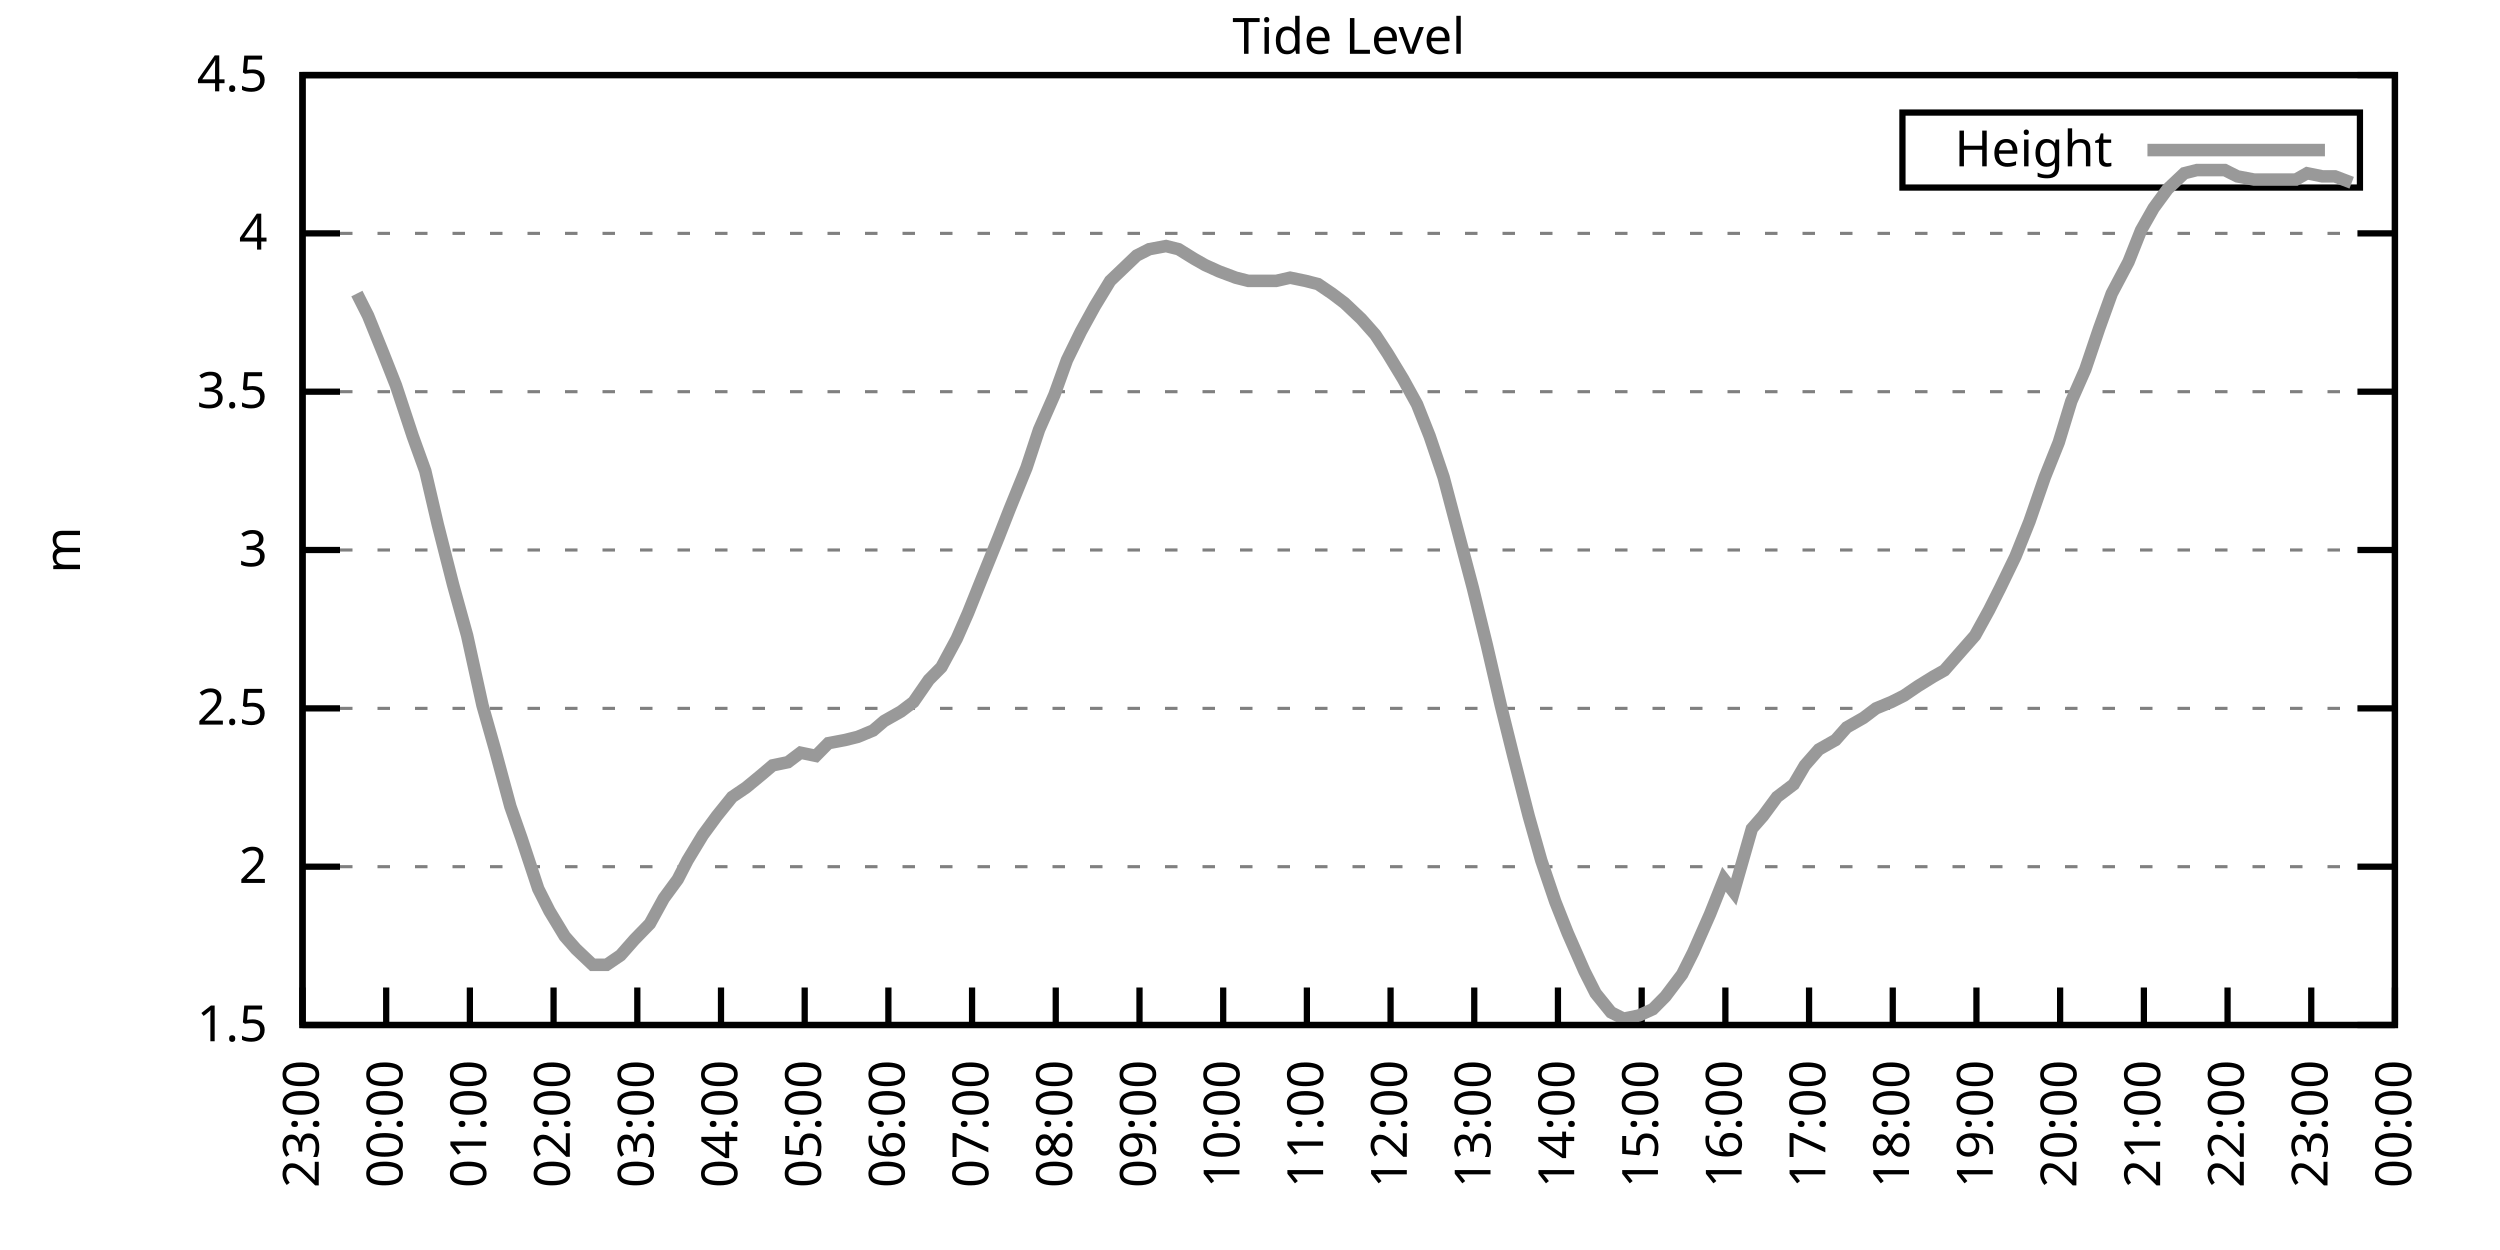
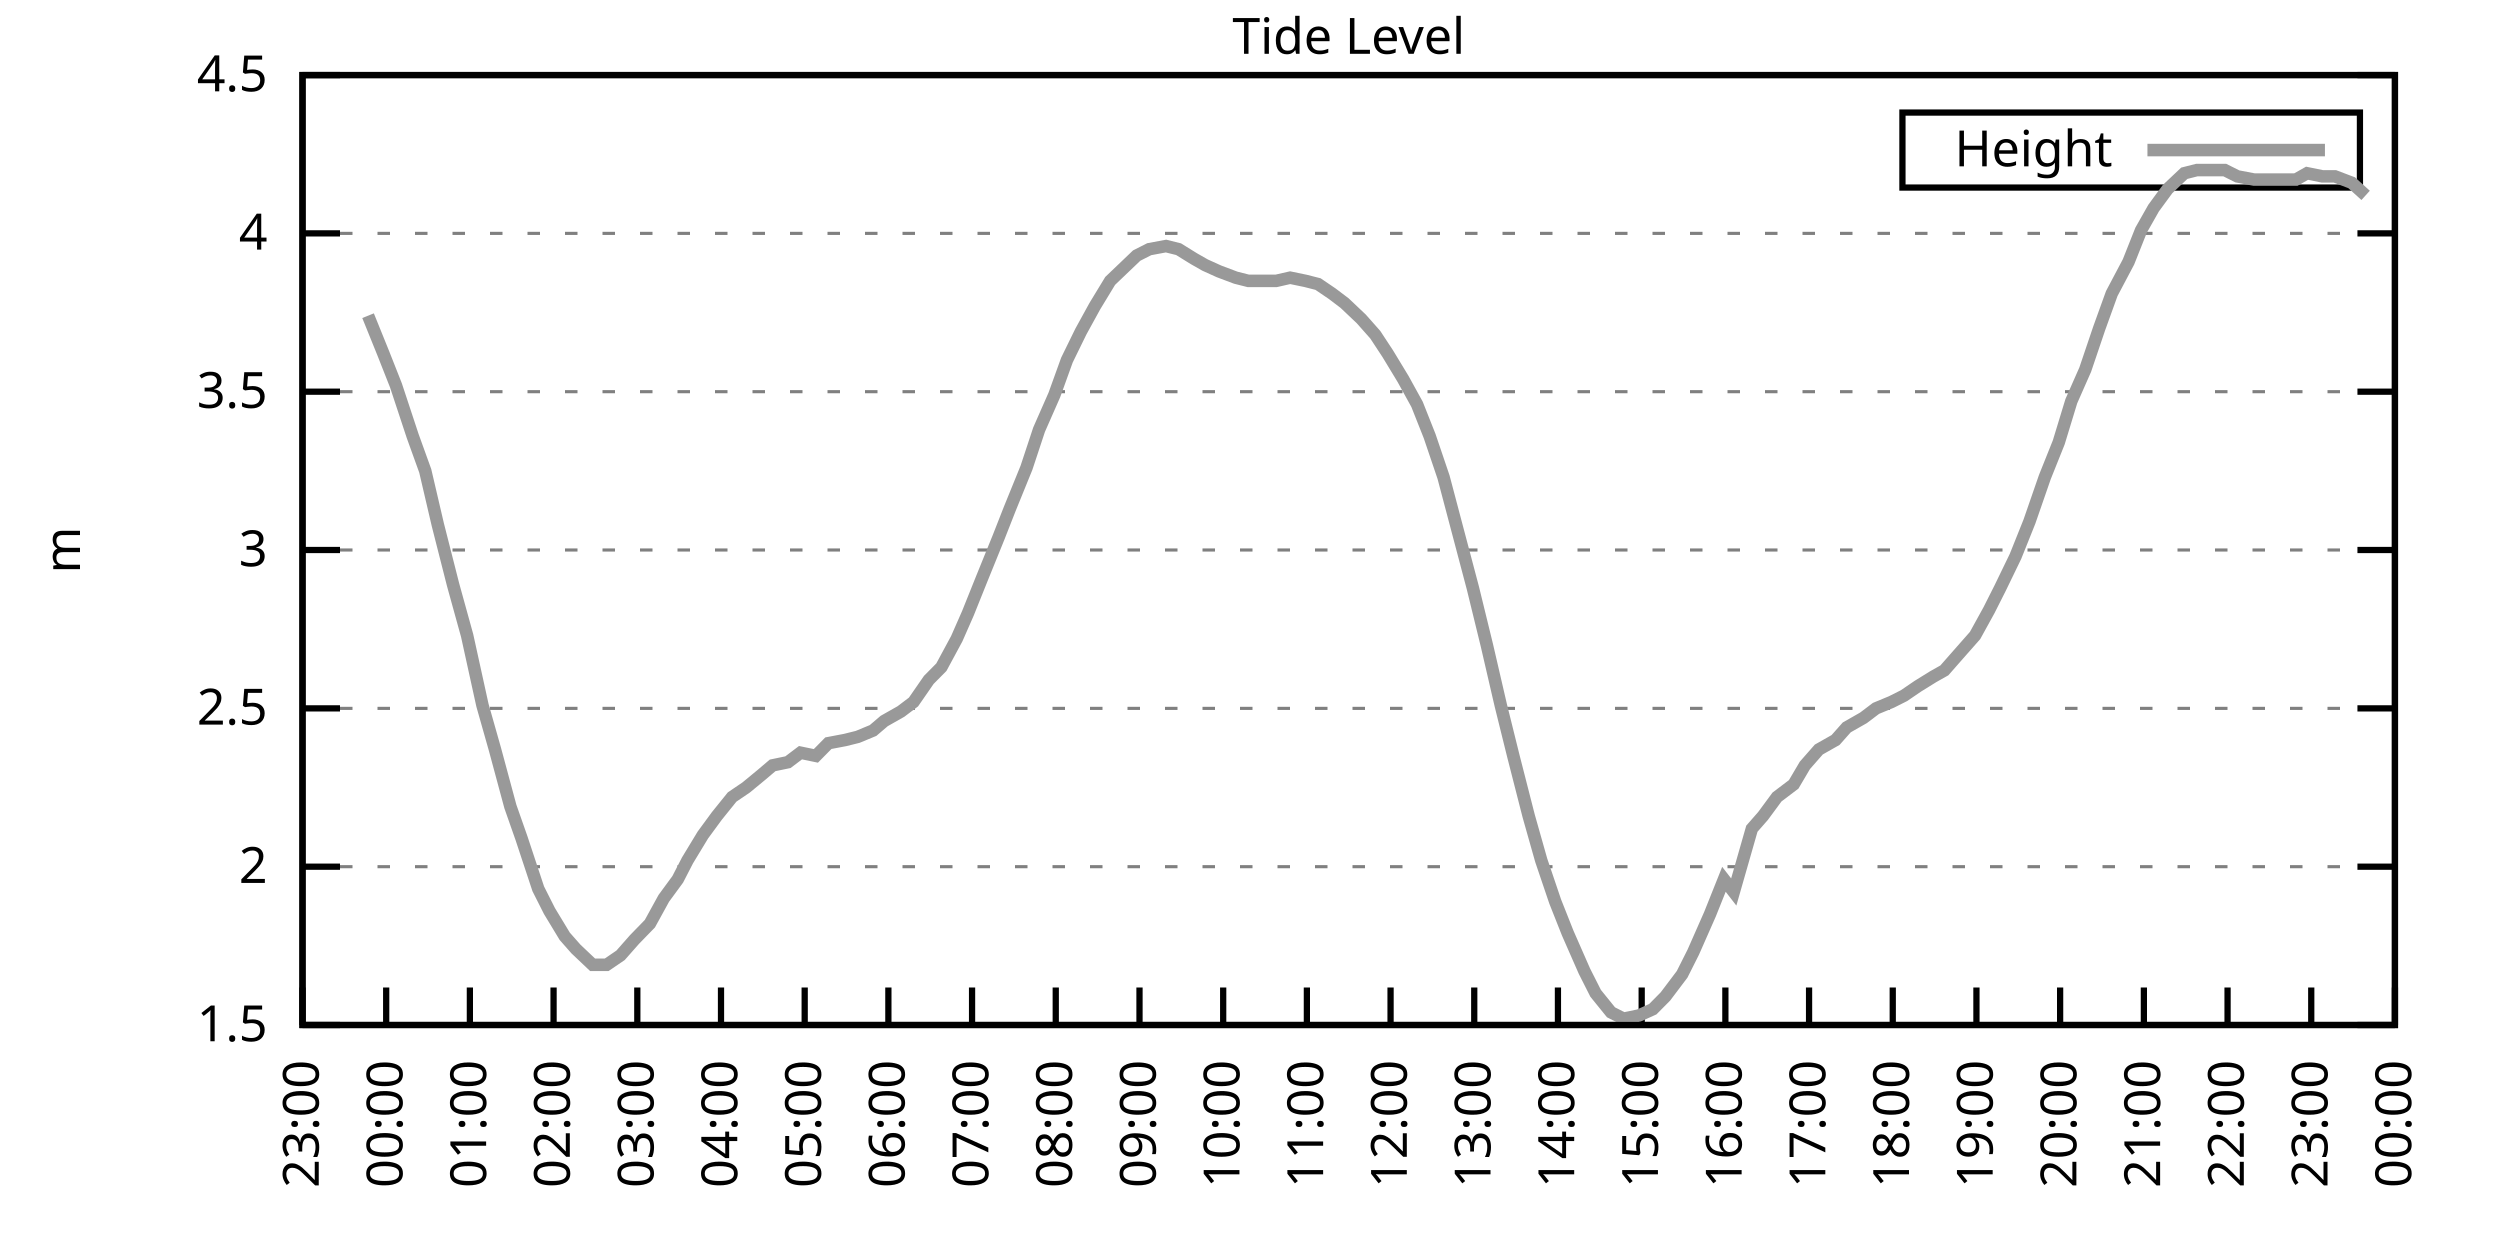
<svg xmlns="http://www.w3.org/2000/svg" xmlns:xlink="http://www.w3.org/1999/xlink" width="400" height="200" viewBox="0 0 400 200">
  <g id="gnuplot_canvas">
    <rect x="0" y="0" width="400" height="200" fill="none" />
    <defs>
      <circle id="gpDot" r="0.5" stroke-width="0.5" stroke="currentColor" />
      <path id="gpPt0" stroke-width="0.333" stroke="currentColor" d="M-1,0 h2 M0,-1 v2" />
      <path id="gpPt1" stroke-width="0.333" stroke="currentColor" d="M-1,-1 L1,1 M1,-1 L-1,1" />
      <path id="gpPt2" stroke-width="0.333" stroke="currentColor" d="M-1,0 L1,0 M0,-1 L0,1 M-1,-1 L1,1 M-1,1 L1,-1" />
      <rect id="gpPt3" stroke-width="0.333" stroke="currentColor" x="-1" y="-1" width="2" height="2" />
      <rect id="gpPt4" stroke-width="0.333" stroke="currentColor" fill="currentColor" x="-1" y="-1" width="2" height="2" />
      <circle id="gpPt5" stroke-width="0.333" stroke="currentColor" cx="0" cy="0" r="1" />
      <use xlink:href="#gpPt5" id="gpPt6" fill="currentColor" stroke="none" />
      <path id="gpPt7" stroke-width="0.333" stroke="currentColor" d="M0,-1.33 L-1.33,0.67 L1.33,0.67 z" />
      <use xlink:href="#gpPt7" id="gpPt8" fill="currentColor" stroke="none" />
      <use xlink:href="#gpPt7" id="gpPt9" stroke="currentColor" transform="rotate(180)" />
      <use xlink:href="#gpPt9" id="gpPt10" fill="currentColor" stroke="none" />
      <use xlink:href="#gpPt3" id="gpPt11" stroke="currentColor" transform="rotate(45)" />
      <use xlink:href="#gpPt11" id="gpPt12" fill="currentColor" stroke="none" />
      <path id="gpPt13" stroke-width="0.333" stroke="currentColor" d="M0,1.330 L1.265,0.411 L0.782,-1.067 L-0.782,-1.076 L-1.265,0.411 z" />
      <use xlink:href="#gpPt13" id="gpPt14" fill="currentColor" stroke="none" />
      <filter id="textbox" filterUnits="objectBoundingBox" x="0" y="0" height="1" width="1">
        <feFlood flood-color="white" flood-opacity="1" result="bgnd" />
        <feComposite in="SourceGraphic" in2="bgnd" operator="atop" />
      </filter>
      <filter id="greybox" filterUnits="objectBoundingBox" x="0" y="0" height="1" width="1">
        <feFlood flood-color="lightgrey" flood-opacity="1" result="grey" />
        <feComposite in="SourceGraphic" in2="grey" operator="atop" />
      </filter>
    </defs>
    <g fill="none" color="white" stroke="currentColor" stroke-width="1.00" stroke-linecap="butt" stroke-linejoin="miter">
</g>
    <g fill="none" color="black" stroke="currentColor" stroke-width="1.00" stroke-linecap="butt" stroke-linejoin="miter">
      <g stroke="none" shape-rendering="crispEdges">
        <polygon fill="rgb(255, 255, 255)" points="48.40,164.00 383.18,164.00 383.18,12.02 48.40,12.02 " />
      </g>
    </g>
    <g fill="none" color="black" stroke="currentColor" stroke-width="1.00" stroke-linecap="butt" stroke-linejoin="miter">
</g>
    <g fill="none" color="black" stroke="black" stroke-width="0.50" stroke-linecap="butt" stroke-linejoin="miter">
</g>
    <g fill="none" color="gray" stroke="currentColor" stroke-width="0.50" stroke-linecap="butt" stroke-linejoin="miter">
      <path stroke="gray" stroke-dasharray="2,4" class="gridline" d="M48.40,164.00 L383.19,164.00  " />
    </g>
    <g fill="none" color="gray" stroke="gray" stroke-width="1.00" stroke-linecap="butt" stroke-linejoin="miter">
</g>
    <g fill="none" color="black" stroke="currentColor" stroke-width="1.00" stroke-linecap="butt" stroke-linejoin="miter">
      <path stroke="black" d="M48.40,164.00 L54.40,164.00 M383.19,164.00 L377.19,164.00  " />
      <g transform="translate(42.80,166.60)" stroke="none" fill="black" font-family="Sans" font-size="8.00" text-anchor="end">
        <text>
          <tspan font-family="Sans"> 1.5</tspan>
        </text>
      </g>
    </g>
    <g fill="none" color="black" stroke="currentColor" stroke-width="1.00" stroke-linecap="butt" stroke-linejoin="miter">
</g>
    <g fill="none" color="black" stroke="black" stroke-width="0.50" stroke-linecap="butt" stroke-linejoin="miter">
</g>
    <g fill="none" color="gray" stroke="currentColor" stroke-width="0.50" stroke-linecap="butt" stroke-linejoin="miter">
      <path stroke="gray" stroke-dasharray="2,4" class="gridline" d="M48.40,138.67 L383.19,138.67  " />
    </g>
    <g fill="none" color="gray" stroke="gray" stroke-width="1.00" stroke-linecap="butt" stroke-linejoin="miter">
</g>
    <g fill="none" color="black" stroke="currentColor" stroke-width="1.00" stroke-linecap="butt" stroke-linejoin="miter">
      <path stroke="black" d="M48.40,138.67 L54.40,138.67 M383.19,138.67 L377.19,138.67  " />
      <g transform="translate(42.80,141.27)" stroke="none" fill="black" font-family="Sans" font-size="8.00" text-anchor="end">
        <text>
          <tspan font-family="Sans"> 2</tspan>
        </text>
      </g>
    </g>
    <g fill="none" color="black" stroke="currentColor" stroke-width="1.00" stroke-linecap="butt" stroke-linejoin="miter">
</g>
    <g fill="none" color="black" stroke="black" stroke-width="0.50" stroke-linecap="butt" stroke-linejoin="miter">
</g>
    <g fill="none" color="gray" stroke="currentColor" stroke-width="0.50" stroke-linecap="butt" stroke-linejoin="miter">
      <path stroke="gray" stroke-dasharray="2,4" class="gridline" d="M48.40,113.34 L383.19,113.34  " />
    </g>
    <g fill="none" color="gray" stroke="gray" stroke-width="1.00" stroke-linecap="butt" stroke-linejoin="miter">
</g>
    <g fill="none" color="black" stroke="currentColor" stroke-width="1.00" stroke-linecap="butt" stroke-linejoin="miter">
      <path stroke="black" d="M48.40,113.34 L54.40,113.34 M383.19,113.34 L377.19,113.34  " />
      <g transform="translate(42.80,115.94)" stroke="none" fill="black" font-family="Sans" font-size="8.00" text-anchor="end">
        <text>
          <tspan font-family="Sans"> 2.5</tspan>
        </text>
      </g>
    </g>
    <g fill="none" color="black" stroke="currentColor" stroke-width="1.00" stroke-linecap="butt" stroke-linejoin="miter">
</g>
    <g fill="none" color="black" stroke="black" stroke-width="0.50" stroke-linecap="butt" stroke-linejoin="miter">
</g>
    <g fill="none" color="gray" stroke="currentColor" stroke-width="0.50" stroke-linecap="butt" stroke-linejoin="miter">
      <path stroke="gray" stroke-dasharray="2,4" class="gridline" d="M48.40,88.00 L383.19,88.00  " />
    </g>
    <g fill="none" color="gray" stroke="gray" stroke-width="1.00" stroke-linecap="butt" stroke-linejoin="miter">
</g>
    <g fill="none" color="black" stroke="currentColor" stroke-width="1.00" stroke-linecap="butt" stroke-linejoin="miter">
      <path stroke="black" d="M48.40,88.00 L54.40,88.00 M383.19,88.00 L377.19,88.00  " />
      <g transform="translate(42.80,90.60)" stroke="none" fill="black" font-family="Sans" font-size="8.00" text-anchor="end">
        <text>
          <tspan font-family="Sans"> 3</tspan>
        </text>
      </g>
    </g>
    <g fill="none" color="black" stroke="currentColor" stroke-width="1.00" stroke-linecap="butt" stroke-linejoin="miter">
</g>
    <g fill="none" color="black" stroke="black" stroke-width="0.50" stroke-linecap="butt" stroke-linejoin="miter">
</g>
    <g fill="none" color="gray" stroke="currentColor" stroke-width="0.50" stroke-linecap="butt" stroke-linejoin="miter">
      <path stroke="gray" stroke-dasharray="2,4" class="gridline" d="M48.40,62.67 L383.19,62.67  " />
    </g>
    <g fill="none" color="gray" stroke="gray" stroke-width="1.00" stroke-linecap="butt" stroke-linejoin="miter">
</g>
    <g fill="none" color="black" stroke="currentColor" stroke-width="1.00" stroke-linecap="butt" stroke-linejoin="miter">
      <path stroke="black" d="M48.40,62.67 L54.40,62.67 M383.19,62.67 L377.19,62.67  " />
      <g transform="translate(42.80,65.27)" stroke="none" fill="black" font-family="Sans" font-size="8.00" text-anchor="end">
        <text>
          <tspan font-family="Sans"> 3.5</tspan>
        </text>
      </g>
    </g>
    <g fill="none" color="black" stroke="currentColor" stroke-width="1.00" stroke-linecap="butt" stroke-linejoin="miter">
</g>
    <g fill="none" color="black" stroke="black" stroke-width="0.50" stroke-linecap="butt" stroke-linejoin="miter">
</g>
    <g fill="none" color="gray" stroke="currentColor" stroke-width="0.50" stroke-linecap="butt" stroke-linejoin="miter">
      <path stroke="gray" stroke-dasharray="2,4" class="gridline" d="M48.40,37.34 L383.19,37.34  " />
    </g>
    <g fill="none" color="gray" stroke="gray" stroke-width="1.00" stroke-linecap="butt" stroke-linejoin="miter">
</g>
    <g fill="none" color="black" stroke="currentColor" stroke-width="1.00" stroke-linecap="butt" stroke-linejoin="miter">
      <path stroke="black" d="M48.40,37.34 L54.40,37.34 M383.19,37.34 L377.19,37.34  " />
      <g transform="translate(42.80,39.94)" stroke="none" fill="black" font-family="Sans" font-size="8.00" text-anchor="end">
        <text>
          <tspan font-family="Sans"> 4</tspan>
        </text>
      </g>
    </g>
    <g fill="none" color="black" stroke="currentColor" stroke-width="1.00" stroke-linecap="butt" stroke-linejoin="miter">
</g>
    <g fill="none" color="black" stroke="black" stroke-width="0.50" stroke-linecap="butt" stroke-linejoin="miter">
</g>
    <g fill="none" color="gray" stroke="currentColor" stroke-width="0.50" stroke-linecap="butt" stroke-linejoin="miter">
      <path stroke="gray" stroke-dasharray="2,4" class="gridline" d="M48.40,12.01 L383.19,12.01  " />
    </g>
    <g fill="none" color="gray" stroke="gray" stroke-width="1.00" stroke-linecap="butt" stroke-linejoin="miter">
</g>
    <g fill="none" color="black" stroke="currentColor" stroke-width="1.00" stroke-linecap="butt" stroke-linejoin="miter">
      <path stroke="black" d="M48.40,12.01 L54.40,12.01 M383.19,12.01 L377.19,12.01  " />
      <g transform="translate(42.80,14.61)" stroke="none" fill="black" font-family="Sans" font-size="8.00" text-anchor="end">
        <text>
          <tspan font-family="Sans"> 4.5</tspan>
        </text>
      </g>
    </g>
    <g fill="none" color="black" stroke="currentColor" stroke-width="1.00" stroke-linecap="butt" stroke-linejoin="miter">
      <path stroke="black" d="M48.40,164.00 L48.40,158.00  " />
      <g transform="translate(51.00,169.60) rotate(270.00)" stroke="none" fill="black" font-family="Sans" font-size="8.00" text-anchor="end">
        <text>
          <tspan font-family="Sans">23:00</tspan>
        </text>
      </g>
    </g>
    <g fill="none" color="black" stroke="currentColor" stroke-width="1.00" stroke-linecap="butt" stroke-linejoin="miter">
      <path stroke="black" d="M61.79,164.00 L61.79,158.00  " />
      <g transform="translate(64.39,169.60) rotate(270.00)" stroke="none" fill="black" font-family="Sans" font-size="8.00" text-anchor="end">
        <text>
          <tspan font-family="Sans">00:00</tspan>
        </text>
      </g>
    </g>
    <g fill="none" color="black" stroke="currentColor" stroke-width="1.00" stroke-linecap="butt" stroke-linejoin="miter">
      <path stroke="black" d="M75.18,164.00 L75.18,158.00  " />
      <g transform="translate(77.78,169.60) rotate(270.00)" stroke="none" fill="black" font-family="Sans" font-size="8.00" text-anchor="end">
        <text>
          <tspan font-family="Sans">01:00</tspan>
        </text>
      </g>
    </g>
    <g fill="none" color="black" stroke="currentColor" stroke-width="1.00" stroke-linecap="butt" stroke-linejoin="miter">
      <path stroke="black" d="M88.57,164.00 L88.57,158.00  " />
      <g transform="translate(91.17,169.60) rotate(270.00)" stroke="none" fill="black" font-family="Sans" font-size="8.00" text-anchor="end">
        <text>
          <tspan font-family="Sans">02:00</tspan>
        </text>
      </g>
    </g>
    <g fill="none" color="black" stroke="currentColor" stroke-width="1.00" stroke-linecap="butt" stroke-linejoin="miter">
      <path stroke="black" d="M101.97,164.00 L101.97,158.00  " />
      <g transform="translate(104.57,169.60) rotate(270.00)" stroke="none" fill="black" font-family="Sans" font-size="8.00" text-anchor="end">
        <text>
          <tspan font-family="Sans">03:00</tspan>
        </text>
      </g>
    </g>
    <g fill="none" color="black" stroke="currentColor" stroke-width="1.00" stroke-linecap="butt" stroke-linejoin="miter">
      <path stroke="black" d="M115.36,164.00 L115.36,158.00  " />
      <g transform="translate(117.96,169.60) rotate(270.00)" stroke="none" fill="black" font-family="Sans" font-size="8.00" text-anchor="end">
        <text>
          <tspan font-family="Sans">04:00</tspan>
        </text>
      </g>
    </g>
    <g fill="none" color="black" stroke="currentColor" stroke-width="1.00" stroke-linecap="butt" stroke-linejoin="miter">
      <path stroke="black" d="M128.75,164.00 L128.75,158.00  " />
      <g transform="translate(131.35,169.60) rotate(270.00)" stroke="none" fill="black" font-family="Sans" font-size="8.00" text-anchor="end">
        <text>
          <tspan font-family="Sans">05:00</tspan>
        </text>
      </g>
    </g>
    <g fill="none" color="black" stroke="currentColor" stroke-width="1.00" stroke-linecap="butt" stroke-linejoin="miter">
      <path stroke="black" d="M142.14,164.00 L142.14,158.00  " />
      <g transform="translate(144.74,169.60) rotate(270.00)" stroke="none" fill="black" font-family="Sans" font-size="8.00" text-anchor="end">
        <text>
          <tspan font-family="Sans">06:00</tspan>
        </text>
      </g>
    </g>
    <g fill="none" color="black" stroke="currentColor" stroke-width="1.00" stroke-linecap="butt" stroke-linejoin="miter">
      <path stroke="black" d="M155.53,164.00 L155.53,158.00  " />
      <g transform="translate(158.13,169.60) rotate(270.00)" stroke="none" fill="black" font-family="Sans" font-size="8.00" text-anchor="end">
        <text>
          <tspan font-family="Sans">07:00</tspan>
        </text>
      </g>
    </g>
    <g fill="none" color="black" stroke="currentColor" stroke-width="1.00" stroke-linecap="butt" stroke-linejoin="miter">
      <path stroke="black" d="M168.92,164.00 L168.92,158.00  " />
      <g transform="translate(171.52,169.60) rotate(270.00)" stroke="none" fill="black" font-family="Sans" font-size="8.00" text-anchor="end">
        <text>
          <tspan font-family="Sans">08:00</tspan>
        </text>
      </g>
    </g>
    <g fill="none" color="black" stroke="currentColor" stroke-width="1.00" stroke-linecap="butt" stroke-linejoin="miter">
      <path stroke="black" d="M182.32,164.00 L182.32,158.00  " />
      <g transform="translate(184.92,169.60) rotate(270.00)" stroke="none" fill="black" font-family="Sans" font-size="8.00" text-anchor="end">
        <text>
          <tspan font-family="Sans">09:00</tspan>
        </text>
      </g>
    </g>
    <g fill="none" color="black" stroke="currentColor" stroke-width="1.00" stroke-linecap="butt" stroke-linejoin="miter">
      <path stroke="black" d="M195.71,164.00 L195.71,158.00  " />
      <g transform="translate(198.31,169.60) rotate(270.00)" stroke="none" fill="black" font-family="Sans" font-size="8.00" text-anchor="end">
        <text>
          <tspan font-family="Sans">10:00</tspan>
        </text>
      </g>
    </g>
    <g fill="none" color="black" stroke="currentColor" stroke-width="1.00" stroke-linecap="butt" stroke-linejoin="miter">
      <path stroke="black" d="M209.10,164.00 L209.10,158.00  " />
      <g transform="translate(211.70,169.60) rotate(270.00)" stroke="none" fill="black" font-family="Sans" font-size="8.00" text-anchor="end">
        <text>
          <tspan font-family="Sans">11:00</tspan>
        </text>
      </g>
    </g>
    <g fill="none" color="black" stroke="currentColor" stroke-width="1.00" stroke-linecap="butt" stroke-linejoin="miter">
      <path stroke="black" d="M222.49,164.00 L222.49,158.00  " />
      <g transform="translate(225.09,169.60) rotate(270.00)" stroke="none" fill="black" font-family="Sans" font-size="8.00" text-anchor="end">
        <text>
          <tspan font-family="Sans">12:00</tspan>
        </text>
      </g>
    </g>
    <g fill="none" color="black" stroke="currentColor" stroke-width="1.00" stroke-linecap="butt" stroke-linejoin="miter">
      <path stroke="black" d="M235.88,164.00 L235.88,158.00  " />
      <g transform="translate(238.48,169.60) rotate(270.00)" stroke="none" fill="black" font-family="Sans" font-size="8.00" text-anchor="end">
        <text>
          <tspan font-family="Sans">13:00</tspan>
        </text>
      </g>
    </g>
    <g fill="none" color="black" stroke="currentColor" stroke-width="1.00" stroke-linecap="butt" stroke-linejoin="miter">
      <path stroke="black" d="M249.27,164.00 L249.27,158.00  " />
      <g transform="translate(251.87,169.60) rotate(270.00)" stroke="none" fill="black" font-family="Sans" font-size="8.00" text-anchor="end">
        <text>
          <tspan font-family="Sans">14:00</tspan>
        </text>
      </g>
    </g>
    <g fill="none" color="black" stroke="currentColor" stroke-width="1.00" stroke-linecap="butt" stroke-linejoin="miter">
      <path stroke="black" d="M262.67,164.00 L262.67,158.00  " />
      <g transform="translate(265.27,169.60) rotate(270.00)" stroke="none" fill="black" font-family="Sans" font-size="8.00" text-anchor="end">
        <text>
          <tspan font-family="Sans">15:00</tspan>
        </text>
      </g>
    </g>
    <g fill="none" color="black" stroke="currentColor" stroke-width="1.00" stroke-linecap="butt" stroke-linejoin="miter">
      <path stroke="black" d="M276.06,164.00 L276.06,158.00  " />
      <g transform="translate(278.66,169.60) rotate(270.00)" stroke="none" fill="black" font-family="Sans" font-size="8.00" text-anchor="end">
        <text>
          <tspan font-family="Sans">16:00</tspan>
        </text>
      </g>
    </g>
    <g fill="none" color="black" stroke="currentColor" stroke-width="1.00" stroke-linecap="butt" stroke-linejoin="miter">
      <path stroke="black" d="M289.45,164.00 L289.45,158.00  " />
      <g transform="translate(292.05,169.60) rotate(270.00)" stroke="none" fill="black" font-family="Sans" font-size="8.00" text-anchor="end">
        <text>
          <tspan font-family="Sans">17:00</tspan>
        </text>
      </g>
    </g>
    <g fill="none" color="black" stroke="currentColor" stroke-width="1.00" stroke-linecap="butt" stroke-linejoin="miter">
      <path stroke="black" d="M302.84,164.00 L302.84,158.00  " />
      <g transform="translate(305.44,169.60) rotate(270.00)" stroke="none" fill="black" font-family="Sans" font-size="8.00" text-anchor="end">
        <text>
          <tspan font-family="Sans">18:00</tspan>
        </text>
      </g>
    </g>
    <g fill="none" color="black" stroke="currentColor" stroke-width="1.00" stroke-linecap="butt" stroke-linejoin="miter">
      <path stroke="black" d="M316.23,164.00 L316.23,158.00  " />
      <g transform="translate(318.83,169.60) rotate(270.00)" stroke="none" fill="black" font-family="Sans" font-size="8.00" text-anchor="end">
        <text>
          <tspan font-family="Sans">19:00</tspan>
        </text>
      </g>
    </g>
    <g fill="none" color="black" stroke="currentColor" stroke-width="1.00" stroke-linecap="butt" stroke-linejoin="miter">
      <path stroke="black" d="M329.62,164.00 L329.62,158.00  " />
      <g transform="translate(332.22,169.60) rotate(270.00)" stroke="none" fill="black" font-family="Sans" font-size="8.00" text-anchor="end">
        <text>
          <tspan font-family="Sans">20:00</tspan>
        </text>
      </g>
    </g>
    <g fill="none" color="black" stroke="currentColor" stroke-width="1.00" stroke-linecap="butt" stroke-linejoin="miter">
      <path stroke="black" d="M343.02,164.00 L343.02,158.00  " />
      <g transform="translate(345.62,169.60) rotate(270.00)" stroke="none" fill="black" font-family="Sans" font-size="8.00" text-anchor="end">
        <text>
          <tspan font-family="Sans">21:00</tspan>
        </text>
      </g>
    </g>
    <g fill="none" color="black" stroke="currentColor" stroke-width="1.00" stroke-linecap="butt" stroke-linejoin="miter">
      <path stroke="black" d="M356.41,164.00 L356.41,158.00  " />
      <g transform="translate(359.01,169.60) rotate(270.00)" stroke="none" fill="black" font-family="Sans" font-size="8.00" text-anchor="end">
        <text>
          <tspan font-family="Sans">22:00</tspan>
        </text>
      </g>
    </g>
    <g fill="none" color="black" stroke="currentColor" stroke-width="1.00" stroke-linecap="butt" stroke-linejoin="miter">
      <path stroke="black" d="M369.80,164.00 L369.80,158.00  " />
      <g transform="translate(372.40,169.60) rotate(270.00)" stroke="none" fill="black" font-family="Sans" font-size="8.00" text-anchor="end">
        <text>
          <tspan font-family="Sans">23:00</tspan>
        </text>
      </g>
    </g>
    <g fill="none" color="black" stroke="currentColor" stroke-width="1.00" stroke-linecap="butt" stroke-linejoin="miter">
      <path stroke="black" d="M383.19,164.00 L383.19,158.00  " />
      <g transform="translate(385.79,169.60) rotate(270.00)" stroke="none" fill="black" font-family="Sans" font-size="8.00" text-anchor="end">
        <text>
          <tspan font-family="Sans">00:00</tspan>
        </text>
      </g>
    </g>
    <g fill="none" color="black" stroke="currentColor" stroke-width="1.00" stroke-linecap="butt" stroke-linejoin="miter">
</g>
    <g fill="none" color="black" stroke="currentColor" stroke-width="1.00" stroke-linecap="butt" stroke-linejoin="miter">
      <path stroke="black" d="M48.40,12.01 L48.40,164.00 L383.19,164.00 L383.19,12.01 L48.40,12.01 Z  " />
    </g>
    <g fill="none" color="black" stroke="currentColor" stroke-width="1.00" stroke-linecap="butt" stroke-linejoin="miter">
</g>
    <g fill="none" color="black" stroke="currentColor" stroke-width="1.00" stroke-linecap="butt" stroke-linejoin="miter">
      <path stroke="black" d="M304.39,30.01 L304.39,18.01 L377.59,18.01 L377.59,30.01 L304.39,30.01 Z  " />
    </g>
    <g id="Tide_level_plot_1">
      <g fill="none" color="white" stroke="black" stroke-width="2.00" stroke-linecap="butt" stroke-linejoin="miter">
</g>
      <g fill="none" color="black" stroke="currentColor" stroke-width="2.00" stroke-linecap="butt" stroke-linejoin="miter">
        <g transform="translate(337.99,26.61)" stroke="none" fill="black" font-family="Sans" font-size="8.00" text-anchor="end">
          <text>
            <tspan font-family="Sans">Height</tspan>
          </text>
        </g>
      </g>
      <g fill="none" color="black" stroke="currentColor" stroke-width="2.00" stroke-linecap="butt" stroke-linejoin="miter">
-         <path stroke="rgb(153, 153, 153)" d="M343.59,24.01 L371.99,24.01 M57.10,46.97 L58.89,50.51 L61.35,56.59 L63.35,61.66 L66.03,69.77 L68.04,75.34   L70.05,83.95 L72.50,93.58 L74.74,101.68 L77.19,112.83 L79.20,119.92 L81.66,129.04 L83.44,134.11 L86.12,142.21   L87.91,145.76 L90.36,149.81 L92.15,151.84 L94.82,154.37 L97.06,154.37 L99.29,152.85 L101.52,150.32 L103.98,147.79   L106.21,143.73 L108.44,140.69 L110.00,137.66 L112.46,133.60 L114.69,130.56 L117.14,127.52 L119.38,126.00 L121.83,123.98   L123.62,122.46 L126.07,121.95 L128.08,120.43 L130.54,120.94 L132.54,118.91 L135.22,118.40 L137.23,117.90 L139.69,116.88   L141.47,115.36 L144.15,113.84 L146.16,112.32 L148.61,108.78 L150.62,106.75 L153.08,102.19 L154.86,98.14 L157.10,92.56   L159.77,85.98 L161.56,81.42 L164.24,74.83 L166.25,68.75 L168.70,63.18 L170.71,57.61 L172.94,53.05 L175.17,48.99   L177.63,44.94 L181.87,40.89 L183.88,39.87 L186.56,39.37 L188.57,39.87 L191.02,41.39 L192.81,42.41 L195.04,43.42   L197.72,44.43 L199.73,44.94 L201.73,44.94 L204.19,44.94 L206.42,44.43 L208.88,44.94 L210.88,45.45 L213.12,46.97   L215.13,48.49 L217.80,51.02 L220.04,53.55 L222.04,56.59 L224.50,60.65 L226.73,64.70 L228.74,69.77 L230.97,76.35   L232.98,83.95 L235.66,94.08 L237.89,103.20 L240.12,112.83 L242.13,120.94 L244.59,130.56 L246.60,137.66 L248.83,144.24   L250.84,149.31 L253.51,155.39 L255.30,158.93 L257.76,161.97 L259.76,162.99 L262.22,162.48 L264.45,161.47 L266.46,159.44   L269.14,155.89 L270.92,152.35 L273.60,146.27 L275.83,140.69 L277.40,142.72 L280.30,132.59 L282.08,130.56 L284.32,127.52   L286.99,125.50 L288.78,122.46 L291.01,119.92 L293.69,118.40 L295.48,116.38 L298.15,114.86 L300.16,113.34 L302.62,112.32   L304.63,111.31 L306.86,109.79 L309.31,108.27 L311.10,107.26 L313.33,104.72 L316.01,101.68 L318.24,97.63 L320.03,94.08   L322.48,89.02 L324.71,83.45 L327.17,76.35 L329.40,70.78 L331.41,64.19 L333.64,59.13 L335.87,52.54 L337.88,46.97   L340.56,41.90 L342.57,36.84 L344.58,33.29 L346.81,30.25 L349.49,27.72 L351.50,27.21 L353.95,27.21 L355.96,27.21   L357.97,28.22 L360.65,28.73 L362.66,28.73 L364.66,28.73 L367.34,28.73 L369.13,27.72 L371.58,28.22 L373.59,28.22   L376.27,29.24  " />
+         <path stroke="rgb(153, 153, 153)" d="M343.59,24.01 L371.99,24.01 M58.89,50.51 L61.35,56.59 L63.35,61.66 L66.03,69.77 L68.04,75.34 L70.05,83.95   L72.50,93.58 L74.74,101.68 L77.19,112.83 L79.20,119.92 L81.66,129.04 L83.44,134.11 L86.12,142.21 L87.91,145.76   L90.36,149.81 L92.15,151.84 L94.82,154.37 L97.06,154.37 L99.29,152.85 L101.52,150.32 L103.98,147.79 L106.21,143.73   L108.44,140.69 L110.00,137.66 L112.46,133.60 L114.69,130.56 L117.14,127.52 L119.38,126.00 L121.83,123.98 L123.62,122.46   L126.07,121.95 L128.08,120.43 L130.54,120.94 L132.54,118.91 L135.22,118.40 L137.23,117.90 L139.69,116.88 L141.47,115.36   L144.15,113.84 L146.16,112.32 L148.61,108.78 L150.62,106.75 L153.08,102.19 L154.86,98.14 L157.10,92.56 L159.77,85.98   L161.56,81.42 L164.24,74.83 L166.25,68.75 L168.70,63.18 L170.71,57.61 L172.94,53.05 L175.17,48.99 L177.63,44.94   L181.87,40.89 L183.88,39.87 L186.56,39.37 L188.57,39.87 L191.02,41.39 L192.81,42.41 L195.04,43.42 L197.72,44.43   L199.73,44.94 L201.73,44.94 L204.19,44.94 L206.42,44.43 L208.88,44.94 L210.88,45.45 L213.12,46.97 L215.13,48.49   L217.80,51.02 L220.04,53.55 L222.04,56.59 L224.50,60.65 L226.73,64.70 L228.74,69.77 L230.97,76.35 L232.98,83.95   L235.66,94.08 L237.89,103.20 L240.12,112.83 L242.13,120.94 L244.59,130.56 L246.60,137.66 L248.83,144.24 L250.84,149.31   L253.51,155.39 L255.30,158.93 L257.76,161.97 L259.76,162.99 L262.22,162.48 L264.45,161.47 L266.46,159.44 L269.14,155.89   L270.92,152.35 L273.60,146.27 L275.83,140.69 L277.40,142.72 L280.30,132.59 L282.08,130.56 L284.32,127.52 L286.99,125.50   L288.78,122.46 L291.01,119.92 L293.69,118.40 L295.48,116.38 L298.15,114.86 L300.16,113.34 L302.62,112.32 L304.63,111.31   L306.86,109.79 L309.31,108.27 L311.10,107.26 L313.33,104.72 L316.01,101.68 L318.24,97.63 L320.03,94.08 L322.48,89.02   L324.71,83.45 L327.17,76.35 L329.40,70.78 L331.41,64.19 L333.64,59.13 L335.87,52.54 L337.88,46.97 L340.56,41.90   L342.57,36.84 L344.58,33.29 L346.81,30.25 L349.49,27.72 L351.50,27.21 L353.95,27.21 L355.96,27.21 L357.97,28.22   L360.65,28.73 L362.66,28.73 L364.66,28.73 L367.34,28.73 L369.13,27.72 L371.58,28.22 L373.59,28.22 L376.27,29.24   L378.50,31.26  " />
      </g>
    </g>
    <g fill="none" color="black" stroke="currentColor" stroke-width="2.00" stroke-linecap="butt" stroke-linejoin="miter">
</g>
    <g fill="none" color="black" stroke="black" stroke-width="1.00" stroke-linecap="butt" stroke-linejoin="miter">
</g>
    <g fill="none" color="black" stroke="currentColor" stroke-width="1.00" stroke-linecap="butt" stroke-linejoin="miter">
      <path stroke="black" d="M48.40,12.01 L48.40,164.00 L383.19,164.00 L383.19,12.01 L48.40,12.01 Z  " />
      <g transform="translate(12.80,88.01) rotate(270.00)" stroke="none" fill="black" font-family="Sans" font-size="8.00" text-anchor="middle">
        <text>
          <tspan font-family="Sans">m</tspan>
        </text>
      </g>
    </g>
    <g fill="none" color="black" stroke="currentColor" stroke-width="1.00" stroke-linecap="butt" stroke-linejoin="miter">
</g>
    <g fill="none" color="black" stroke="currentColor" stroke-width="1.00" stroke-linecap="butt" stroke-linejoin="miter">
      <g transform="translate(215.79,8.61)" stroke="none" fill="black" font-family="Sans" font-size="8.00" text-anchor="middle">
        <text>
          <tspan font-family="Sans">Tide Level</tspan>
        </text>
      </g>
    </g>
    <g fill="none" color="black" stroke="currentColor" stroke-width="1.00" stroke-linecap="butt" stroke-linejoin="miter">
</g>
  </g>
</svg>
